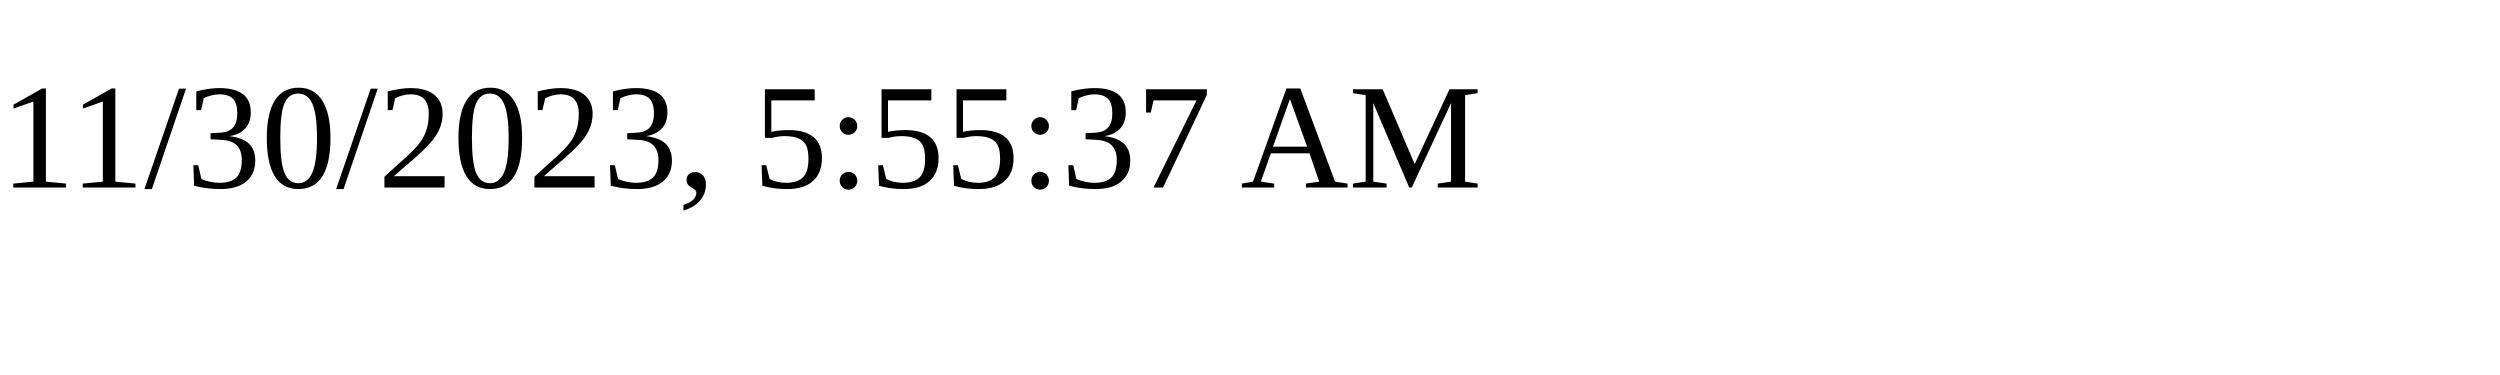
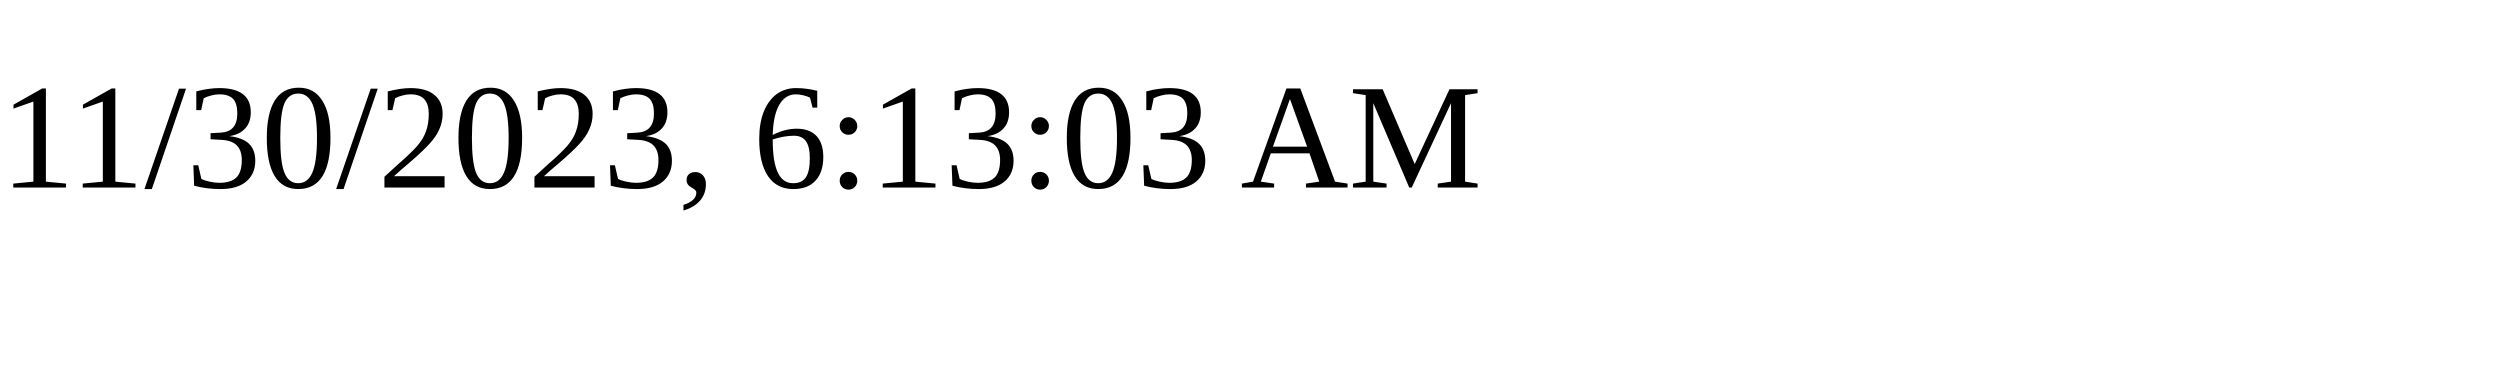
<svg xmlns="http://www.w3.org/2000/svg" height="30" width="200">
-   <text x="0" y="15">11/30/2023, 5:55:37 AM</text>
+   <text x="0" y="15">11/30/2023, 6:13:03 AM</text>
</svg>
